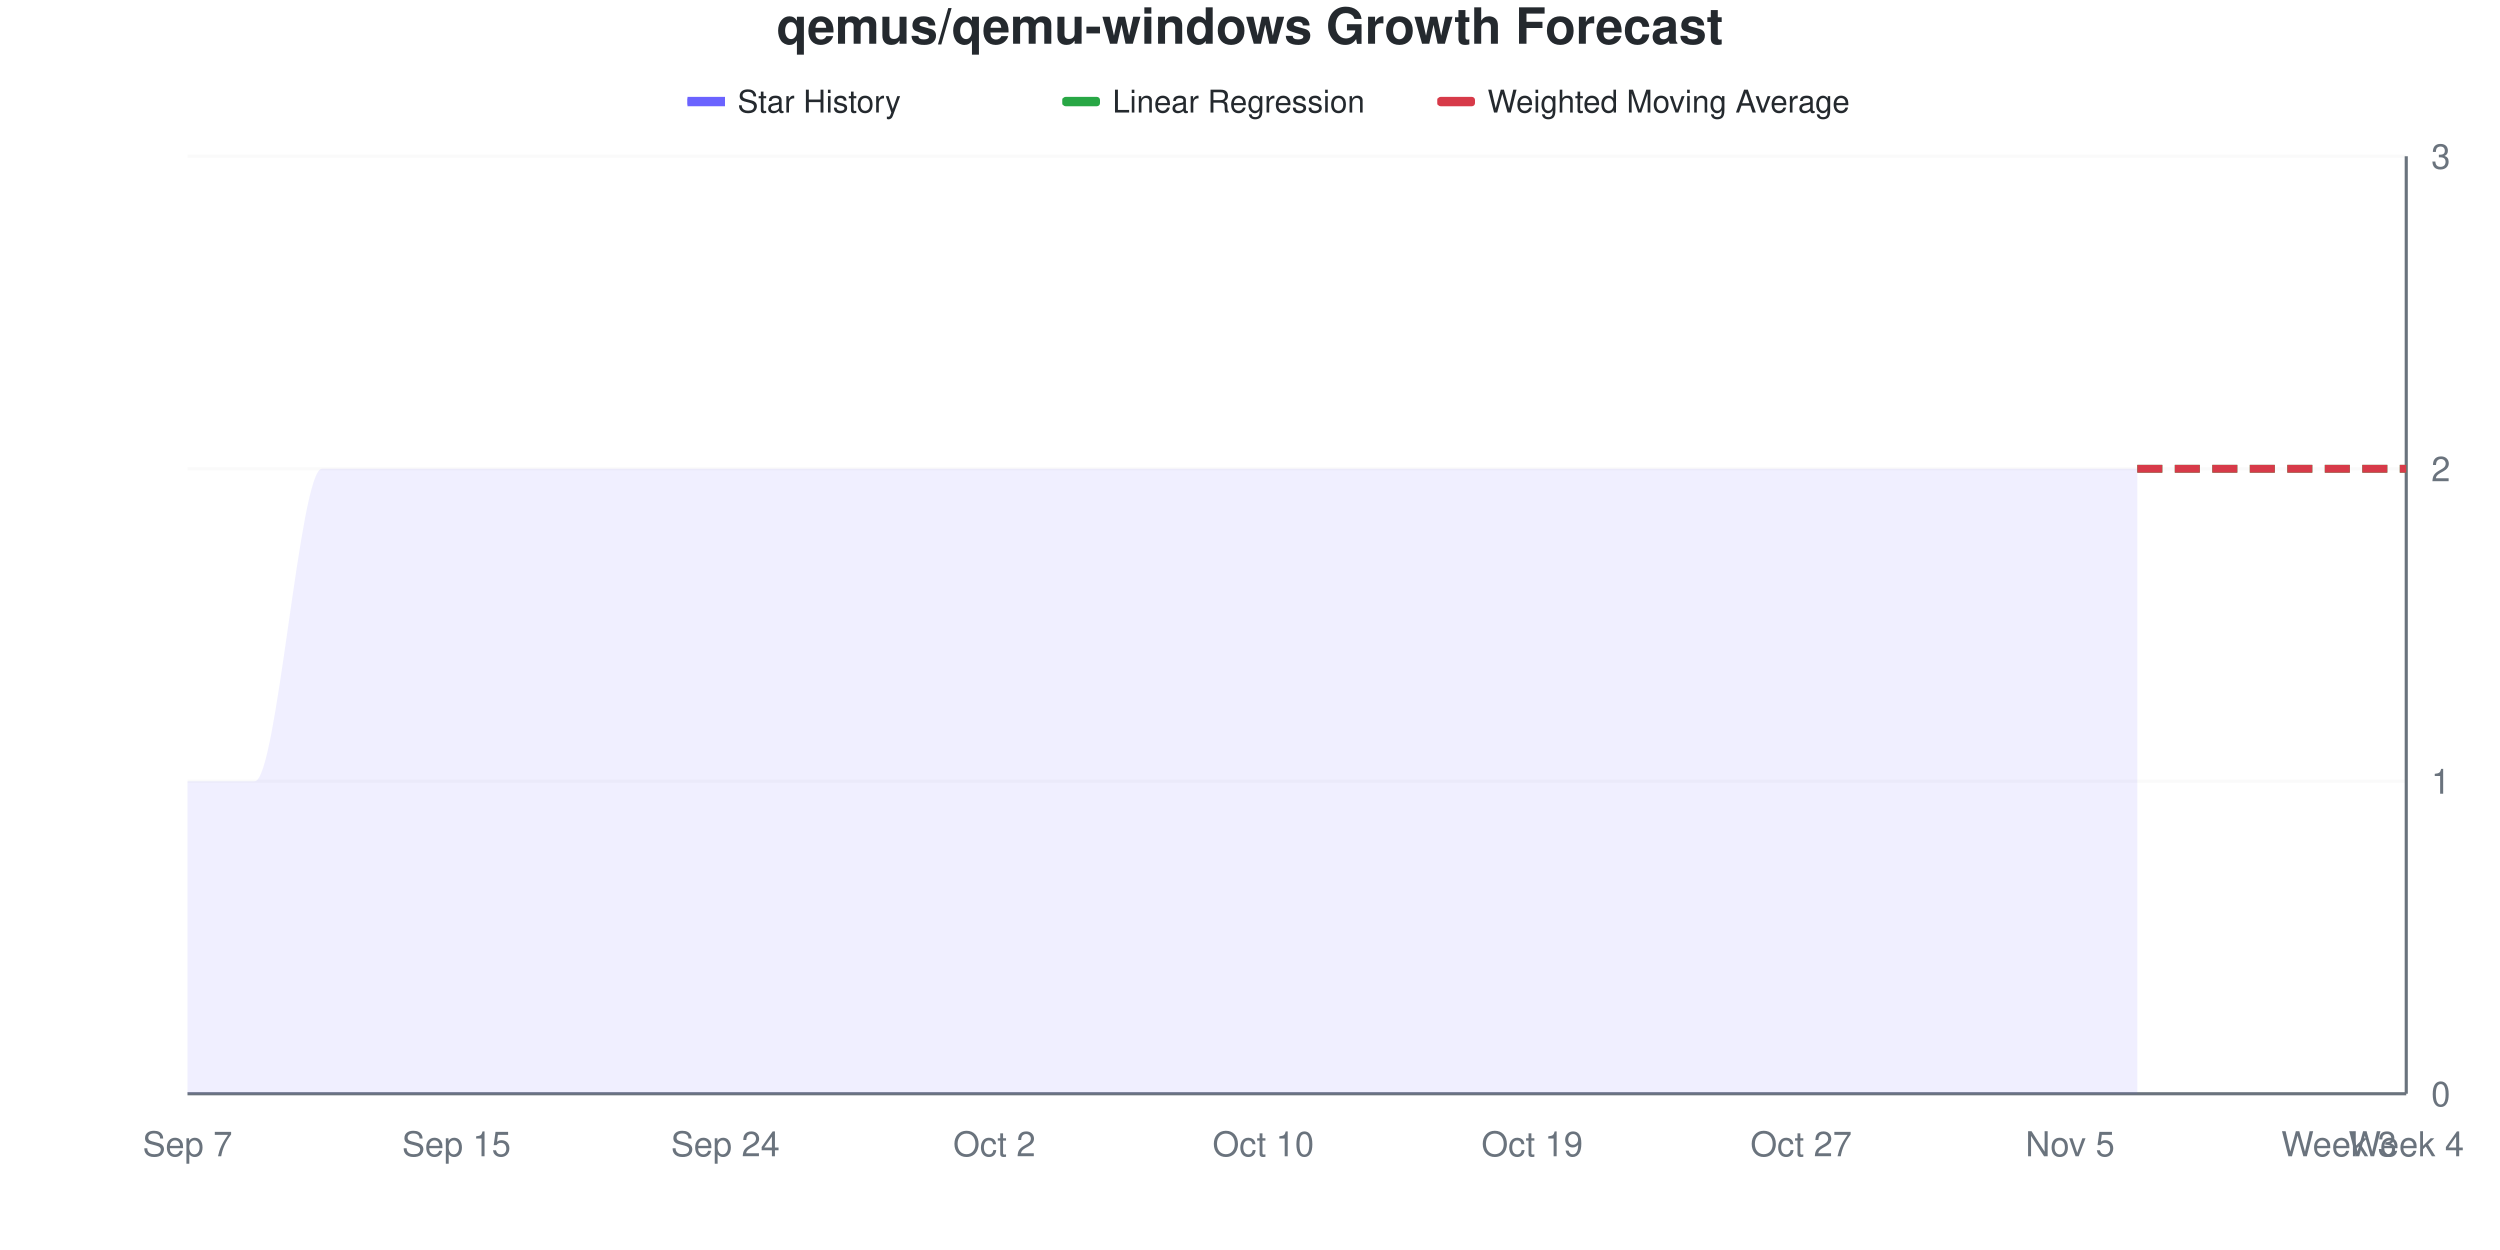
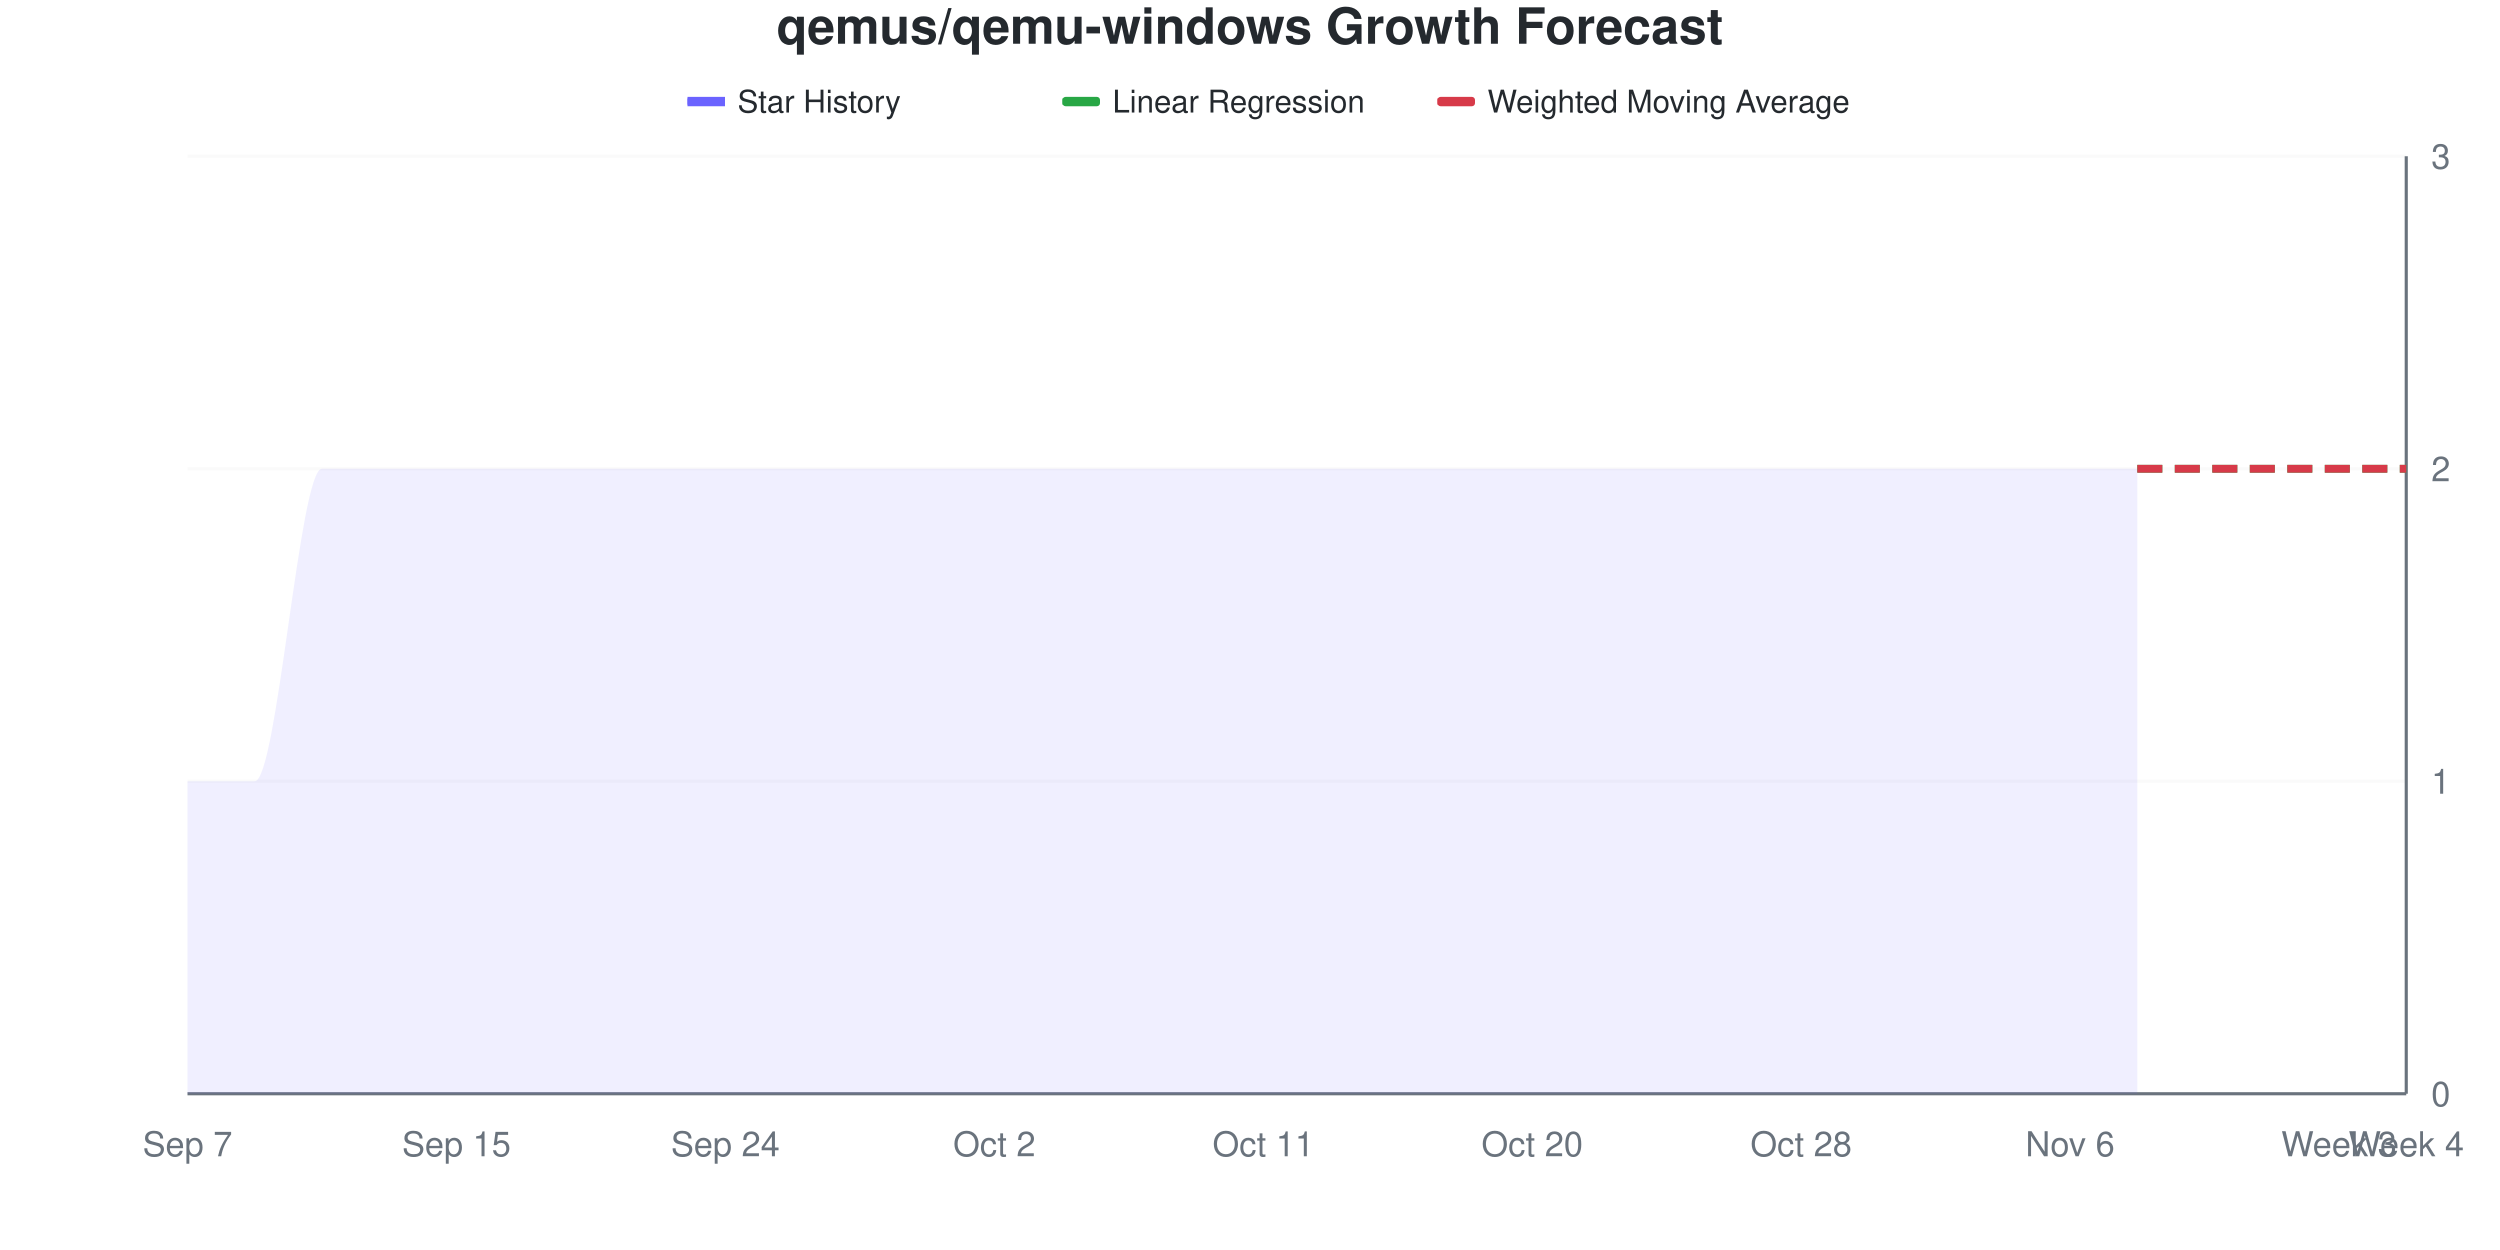
<svg xmlns="http://www.w3.org/2000/svg" viewBox="0 0 800 400" width="800" height="400">
  <style>
    @keyframes drawLine {
      to { stroke-dashoffset: 0; }
    }
    @keyframes fadeInPoint {
      from { opacity: 0; }
      to { opacity: 1; }
    }
    .data-line-0 {
      stroke-dasharray: 1208;
      stroke-dashoffset: 1208;
      animation: drawLine 2s ease-out forwards;
    }
    .data-point {
      opacity: 0;
      animation: fadeInPoint 0.5s ease-out forwards;
    }
    .chart-bg { fill: #fff; }
    .chart-text { fill: #24292e; }
    .chart-muted { fill: #6a737d; }
    .chart-grid { stroke: #eee; }
    .chart-axis { stroke: #6a737d; }
    @media (prefers-color-scheme: dark) {
      .chart-bg { fill: #0d1117; }
      .chart-text { fill: #e6edf3; }
      .chart-muted { fill: #8b949e; }
      .chart-grid { stroke: #21262d; }
      .chart-axis { stroke: #8b949e; }
    }
  </style>
  <rect width="800" height="400" class="chart-bg" />
  <text x="400" y="14" text-anchor="middle" class="chart-text" font-size="16" font-weight="bold" font-family="-apple-system, BlinkMacSystemFont, 'Segoe UI', Helvetica, Arial, sans-serif">qemus/qemu-windows Growth Forecast</text>
  <g class="legend">
    <rect x="220" y="31" width="12" height="3" fill="#6b63ff" />
    <line x1="220" y1="32.5" x2="232" y2="32.5" stroke="#6b63ff" stroke-width="2" />
    <text x="236" y="36" class="chart-text" font-size="10" font-family="-apple-system, BlinkMacSystemFont, 'Segoe UI', Helvetica, Arial, sans-serif">Star History</text>
    <rect x="340" y="31" width="12" height="3" fill="#28a745" rx="1" />
    <line x1="340" y1="32.5" x2="352" y2="32.5" stroke="#28a745" stroke-width="2" stroke-dasharray="4,2" />
    <text x="356" y="36" class="chart-text" font-size="10" font-family="-apple-system, BlinkMacSystemFont, 'Segoe UI', Helvetica, Arial, sans-serif">Linear Regression</text>
    <rect x="460" y="31" width="12" height="3" fill="#d73a49" rx="1" />
    <line x1="460" y1="32.5" x2="472" y2="32.5" stroke="#d73a49" stroke-width="2" stroke-dasharray="4,2" />
    <text x="476" y="36" class="chart-text" font-size="10" font-family="-apple-system, BlinkMacSystemFont, 'Segoe UI', Helvetica, Arial, sans-serif">Weighted Moving Average</text>
  </g>
  <g class="grid">
    <line x1="60" y1="350" x2="770" y2="350" class="chart-grid" stroke-opacity="0.3" />
    <text x="778" y="354" text-anchor="start" class="chart-muted" font-size="11" font-family="-apple-system, BlinkMacSystemFont, 'Segoe UI', Helvetica, Arial, sans-serif">0</text>
    <line x1="60" y1="250" x2="770" y2="250" class="chart-grid" stroke-opacity="0.3" />
    <text x="778" y="254" text-anchor="start" class="chart-muted" font-size="11" font-family="-apple-system, BlinkMacSystemFont, 'Segoe UI', Helvetica, Arial, sans-serif">1</text>
    <line x1="60" y1="150" x2="770" y2="150" class="chart-grid" stroke-opacity="0.3" />
    <text x="778" y="154" text-anchor="start" class="chart-muted" font-size="11" font-family="-apple-system, BlinkMacSystemFont, 'Segoe UI', Helvetica, Arial, sans-serif">2</text>
    <line x1="60" y1="50" x2="770" y2="50" class="chart-grid" stroke-opacity="0.3" />
    <text x="778" y="54" text-anchor="start" class="chart-muted" font-size="11" font-family="-apple-system, BlinkMacSystemFont, 'Segoe UI', Helvetica, Arial, sans-serif">3</text>
  </g>
  <g class="milestones">
    
  </g>
  <g class="x-axis">
    <text x="60" y="370" text-anchor="middle" class="chart-muted" font-size="11" font-family="-apple-system, BlinkMacSystemFont, 'Segoe UI', Helvetica, Arial, sans-serif">Sep 7</text>
    <text x="146.061" y="370" text-anchor="middle" class="chart-muted" font-size="11" font-family="-apple-system, BlinkMacSystemFont, 'Segoe UI', Helvetica, Arial, sans-serif">Sep 15</text>
    <text x="232.121" y="370" text-anchor="middle" class="chart-muted" font-size="11" font-family="-apple-system, BlinkMacSystemFont, 'Segoe UI', Helvetica, Arial, sans-serif">Sep 24</text>
    <text x="318.182" y="370" text-anchor="middle" class="chart-muted" font-size="11" font-family="-apple-system, BlinkMacSystemFont, 'Segoe UI', Helvetica, Arial, sans-serif">Oct 2</text>
-     <text x="404.242" y="370" text-anchor="middle" class="chart-muted" font-size="11" font-family="-apple-system, BlinkMacSystemFont, 'Segoe UI', Helvetica, Arial, sans-serif">Oct 10</text>
-     <text x="490.303" y="370" text-anchor="middle" class="chart-muted" font-size="11" font-family="-apple-system, BlinkMacSystemFont, 'Segoe UI', Helvetica, Arial, sans-serif">Oct 19</text>
-     <text x="576.364" y="370" text-anchor="middle" class="chart-muted" font-size="11" font-family="-apple-system, BlinkMacSystemFont, 'Segoe UI', Helvetica, Arial, sans-serif">Oct 27</text>
-     <text x="662.424" y="370" text-anchor="middle" class="chart-muted" font-size="11" font-family="-apple-system, BlinkMacSystemFont, 'Segoe UI', Helvetica, Arial, sans-serif">Nov 5</text>
+     <text x="404.242" y="370" text-anchor="middle" class="chart-muted" font-size="11" font-family="-apple-system, BlinkMacSystemFont, 'Segoe UI', Helvetica, Arial, sans-serif">Oct 11</text>
+     <text x="490.303" y="370" text-anchor="middle" class="chart-muted" font-size="11" font-family="-apple-system, BlinkMacSystemFont, 'Segoe UI', Helvetica, Arial, sans-serif">Oct 20</text>
+     <text x="576.364" y="370" text-anchor="middle" class="chart-muted" font-size="11" font-family="-apple-system, BlinkMacSystemFont, 'Segoe UI', Helvetica, Arial, sans-serif">Oct 28</text>
+     <text x="662.424" y="370" text-anchor="middle" class="chart-muted" font-size="11" font-family="-apple-system, BlinkMacSystemFont, 'Segoe UI', Helvetica, Arial, sans-serif">Nov 6</text>
    <text x="748.485" y="370" text-anchor="middle" class="chart-muted" font-size="11" font-family="-apple-system, BlinkMacSystemFont, 'Segoe UI', Helvetica, Arial, sans-serif">Week 3</text>
    <text x="770" y="370" text-anchor="middle" class="chart-muted" font-size="11" font-family="-apple-system, BlinkMacSystemFont, 'Segoe UI', Helvetica, Arial, sans-serif">Week 4</text>
  </g>
  <line x1="770" y1="50" x2="770" y2="350" class="chart-axis" stroke-width="1" />
  <line x1="60" y1="350" x2="770" y2="350" class="chart-axis" stroke-width="1" />
  <path d="M60,350 L60,250 C67.172,250 74.343,250 81.515,250 C88.687,250 95.859,150 103.03,150 C110.202,150 117.374,150 124.545,150 C131.717,150 138.889,150 146.061,150 C153.232,150 160.404,150 167.576,150 C174.747,150 181.919,150 189.091,150 C196.263,150 203.434,150 210.606,150 C217.778,150 224.949,150 232.121,150 C239.293,150 246.465,150 253.636,150 C260.808,150 267.98,150 275.152,150 C282.323,150 289.495,150 296.667,150 C303.838,150 311.01,150 318.182,150 C325.354,150 332.525,150 339.697,150 C346.869,150 354.04,150 361.212,150 C368.384,150 375.556,150 382.727,150 C389.899,150 397.071,150 404.242,150 C411.414,150 418.586,150 425.758,150 C432.929,150 440.101,150 447.273,150 C454.444,150 461.616,150 468.788,150 C475.96,150 483.131,150 490.303,150 C497.475,150 504.646,150 511.818,150 C518.99,150 526.162,150 533.333,150 C540.505,150 547.677,150 554.848,150 C562.02,150 569.192,150 576.364,150 C583.535,150 590.707,150 597.879,150 C605.051,150 612.222,150 619.394,150 C626.566,150 633.737,150 640.909,150 C648.081,150 655.253,150 662.424,150 C669.596,150 676.768,150 683.939,150 L683.939,350 L60,350 Z" fill="#6b63ff" fill-opacity="0.1" />
  <path d="M60,350 L60,250 C67.172,250 74.343,250 81.515,250 C88.687,250 95.859,150 103.03,150 C110.202,150 117.374,150 124.545,150 C131.717,150 138.889,150 146.061,150 C153.232,150 160.404,150 167.576,150 C174.747,150 181.919,150 189.091,150 C196.263,150 203.434,150 210.606,150 C217.778,150 224.949,150 232.121,150 C239.293,150 246.465,150 253.636,150 C260.808,150 267.98,150 275.152,150 C282.323,150 289.495,150 296.667,150 C303.838,150 311.01,150 318.182,150 C325.354,150 332.525,150 339.697,150 C346.869,150 354.04,150 361.212,150 C368.384,150 375.556,150 382.727,150 C389.899,150 397.071,150 404.242,150 C411.414,150 418.586,150 425.758,150 C432.929,150 440.101,150 447.273,150 C454.444,150 461.616,150 468.788,150 C475.96,150 483.131,150 490.303,150 C497.475,150 504.646,150 511.818,150 C518.99,150 526.162,150 533.333,150 C540.505,150 547.677,150 554.848,150 C562.02,150 569.192,150 576.364,150 C583.535,150 590.707,150 597.879,150 C605.051,150 612.222,150 619.394,150 C626.566,150 633.737,150 640.909,150 C648.081,150 655.253,150 662.424,150 C669.596,150 676.768,150 683.939,150" fill="none" stroke="#6b63ff" stroke-width="2.5" class="data-line-0" />
  <path d="M683.939,150 C691.111,150 698.283,150 705.455,150 C712.626,150 719.798,150 726.97,150 C734.141,150 741.313,150 748.485,150 C755.657,150 762.828,150 770,150" fill="none" stroke="#28a745" stroke-width="2.5" stroke-dasharray="8,4" />
  <path d="M683.939,150 C691.111,150 698.283,150 705.455,150 C712.626,150 719.798,150 726.97,150 C734.141,150 741.313,150 748.485,150 C755.657,150 762.828,150 770,150" fill="none" stroke="#d73a49" stroke-width="2.5" stroke-dasharray="8,4" />
  <g class="points">
    <circle cx="60" cy="250" r="4" fill="#6b63ff" class="data-point" style="animation-delay: 1.50s" />
    <circle cx="81.515" cy="250" r="4" fill="#6b63ff" class="data-point" style="animation-delay: 1.55s" />
    <circle cx="103.03" cy="150" r="4" fill="#6b63ff" class="data-point" style="animation-delay: 1.60s" />
    <circle cx="124.545" cy="150" r="4" fill="#6b63ff" class="data-point" style="animation-delay: 1.65s" />
    <circle cx="146.061" cy="150" r="4" fill="#6b63ff" class="data-point" style="animation-delay: 1.70s" />
    <circle cx="167.576" cy="150" r="4" fill="#6b63ff" class="data-point" style="animation-delay: 1.75s" />
    <circle cx="189.091" cy="150" r="4" fill="#6b63ff" class="data-point" style="animation-delay: 1.80s" />
    <circle cx="210.606" cy="150" r="4" fill="#6b63ff" class="data-point" style="animation-delay: 1.85s" />
    <circle cx="232.121" cy="150" r="4" fill="#6b63ff" class="data-point" style="animation-delay: 1.90s" />
    <circle cx="253.636" cy="150" r="4" fill="#6b63ff" class="data-point" style="animation-delay: 1.95s" />
    <circle cx="275.152" cy="150" r="4" fill="#6b63ff" class="data-point" style="animation-delay: 2.00s" />
    <circle cx="296.667" cy="150" r="4" fill="#6b63ff" class="data-point" style="animation-delay: 2.05s" />
    <circle cx="318.182" cy="150" r="4" fill="#6b63ff" class="data-point" style="animation-delay: 2.10s" />
    <circle cx="339.697" cy="150" r="4" fill="#6b63ff" class="data-point" style="animation-delay: 2.15s" />
    <circle cx="361.212" cy="150" r="4" fill="#6b63ff" class="data-point" style="animation-delay: 2.20s" />
    <circle cx="382.727" cy="150" r="4" fill="#6b63ff" class="data-point" style="animation-delay: 2.25s" />
    <circle cx="404.242" cy="150" r="4" fill="#6b63ff" class="data-point" style="animation-delay: 2.30s" />
    <circle cx="425.758" cy="150" r="4" fill="#6b63ff" class="data-point" style="animation-delay: 2.35s" />
    <circle cx="447.273" cy="150" r="4" fill="#6b63ff" class="data-point" style="animation-delay: 2.40s" />
    <circle cx="468.788" cy="150" r="4" fill="#6b63ff" class="data-point" style="animation-delay: 2.45s" />
    <circle cx="490.303" cy="150" r="4" fill="#6b63ff" class="data-point" style="animation-delay: 2.50s" />
    <circle cx="511.818" cy="150" r="4" fill="#6b63ff" class="data-point" style="animation-delay: 2.55s" />
    <circle cx="533.333" cy="150" r="4" fill="#6b63ff" class="data-point" style="animation-delay: 2.60s" />
    <circle cx="554.848" cy="150" r="4" fill="#6b63ff" class="data-point" style="animation-delay: 2.65s" />
    <circle cx="576.364" cy="150" r="4" fill="#6b63ff" class="data-point" style="animation-delay: 2.70s" />
    <circle cx="597.879" cy="150" r="4" fill="#6b63ff" class="data-point" style="animation-delay: 2.75s" />
    <circle cx="619.394" cy="150" r="4" fill="#6b63ff" class="data-point" style="animation-delay: 2.80s" />
    <circle cx="640.909" cy="150" r="4" fill="#6b63ff" class="data-point" style="animation-delay: 2.85s" />
    <circle cx="662.424" cy="150" r="4" fill="#6b63ff" class="data-point" style="animation-delay: 2.90s" />
    <circle cx="683.939" cy="150" r="4" fill="#6b63ff" class="data-point" style="animation-delay: 2.95s" />
  </g>
</svg>
